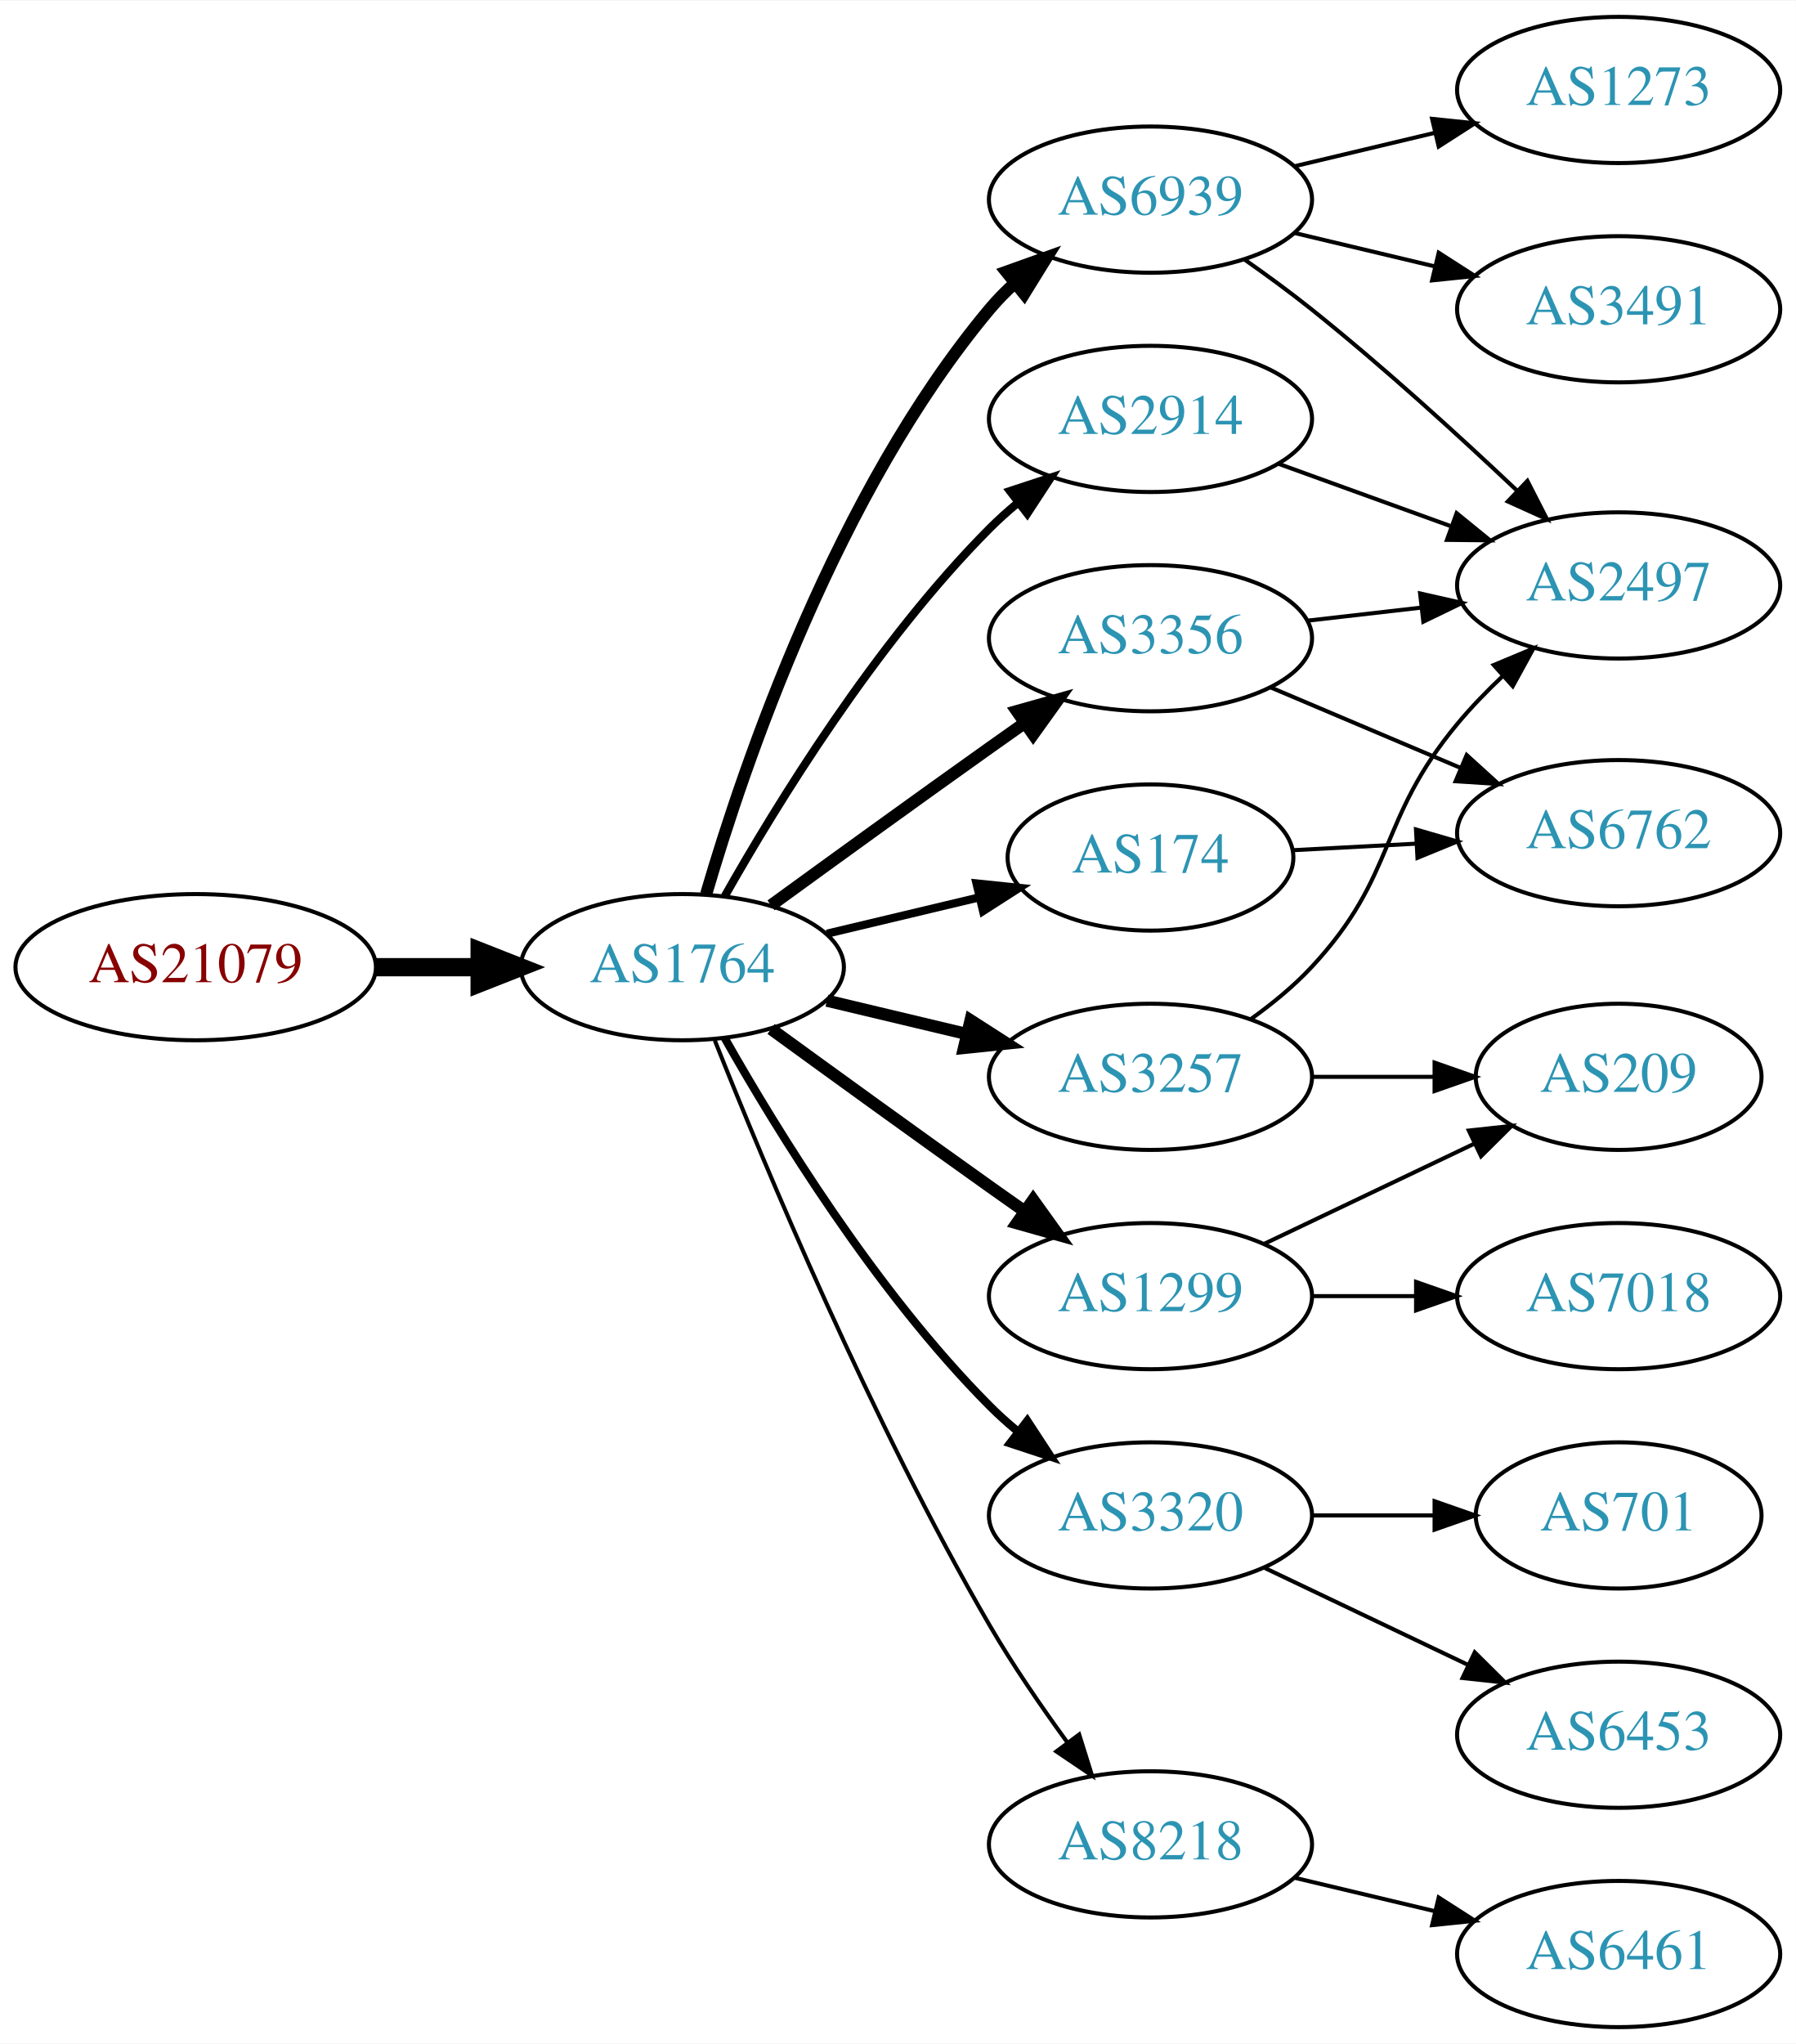
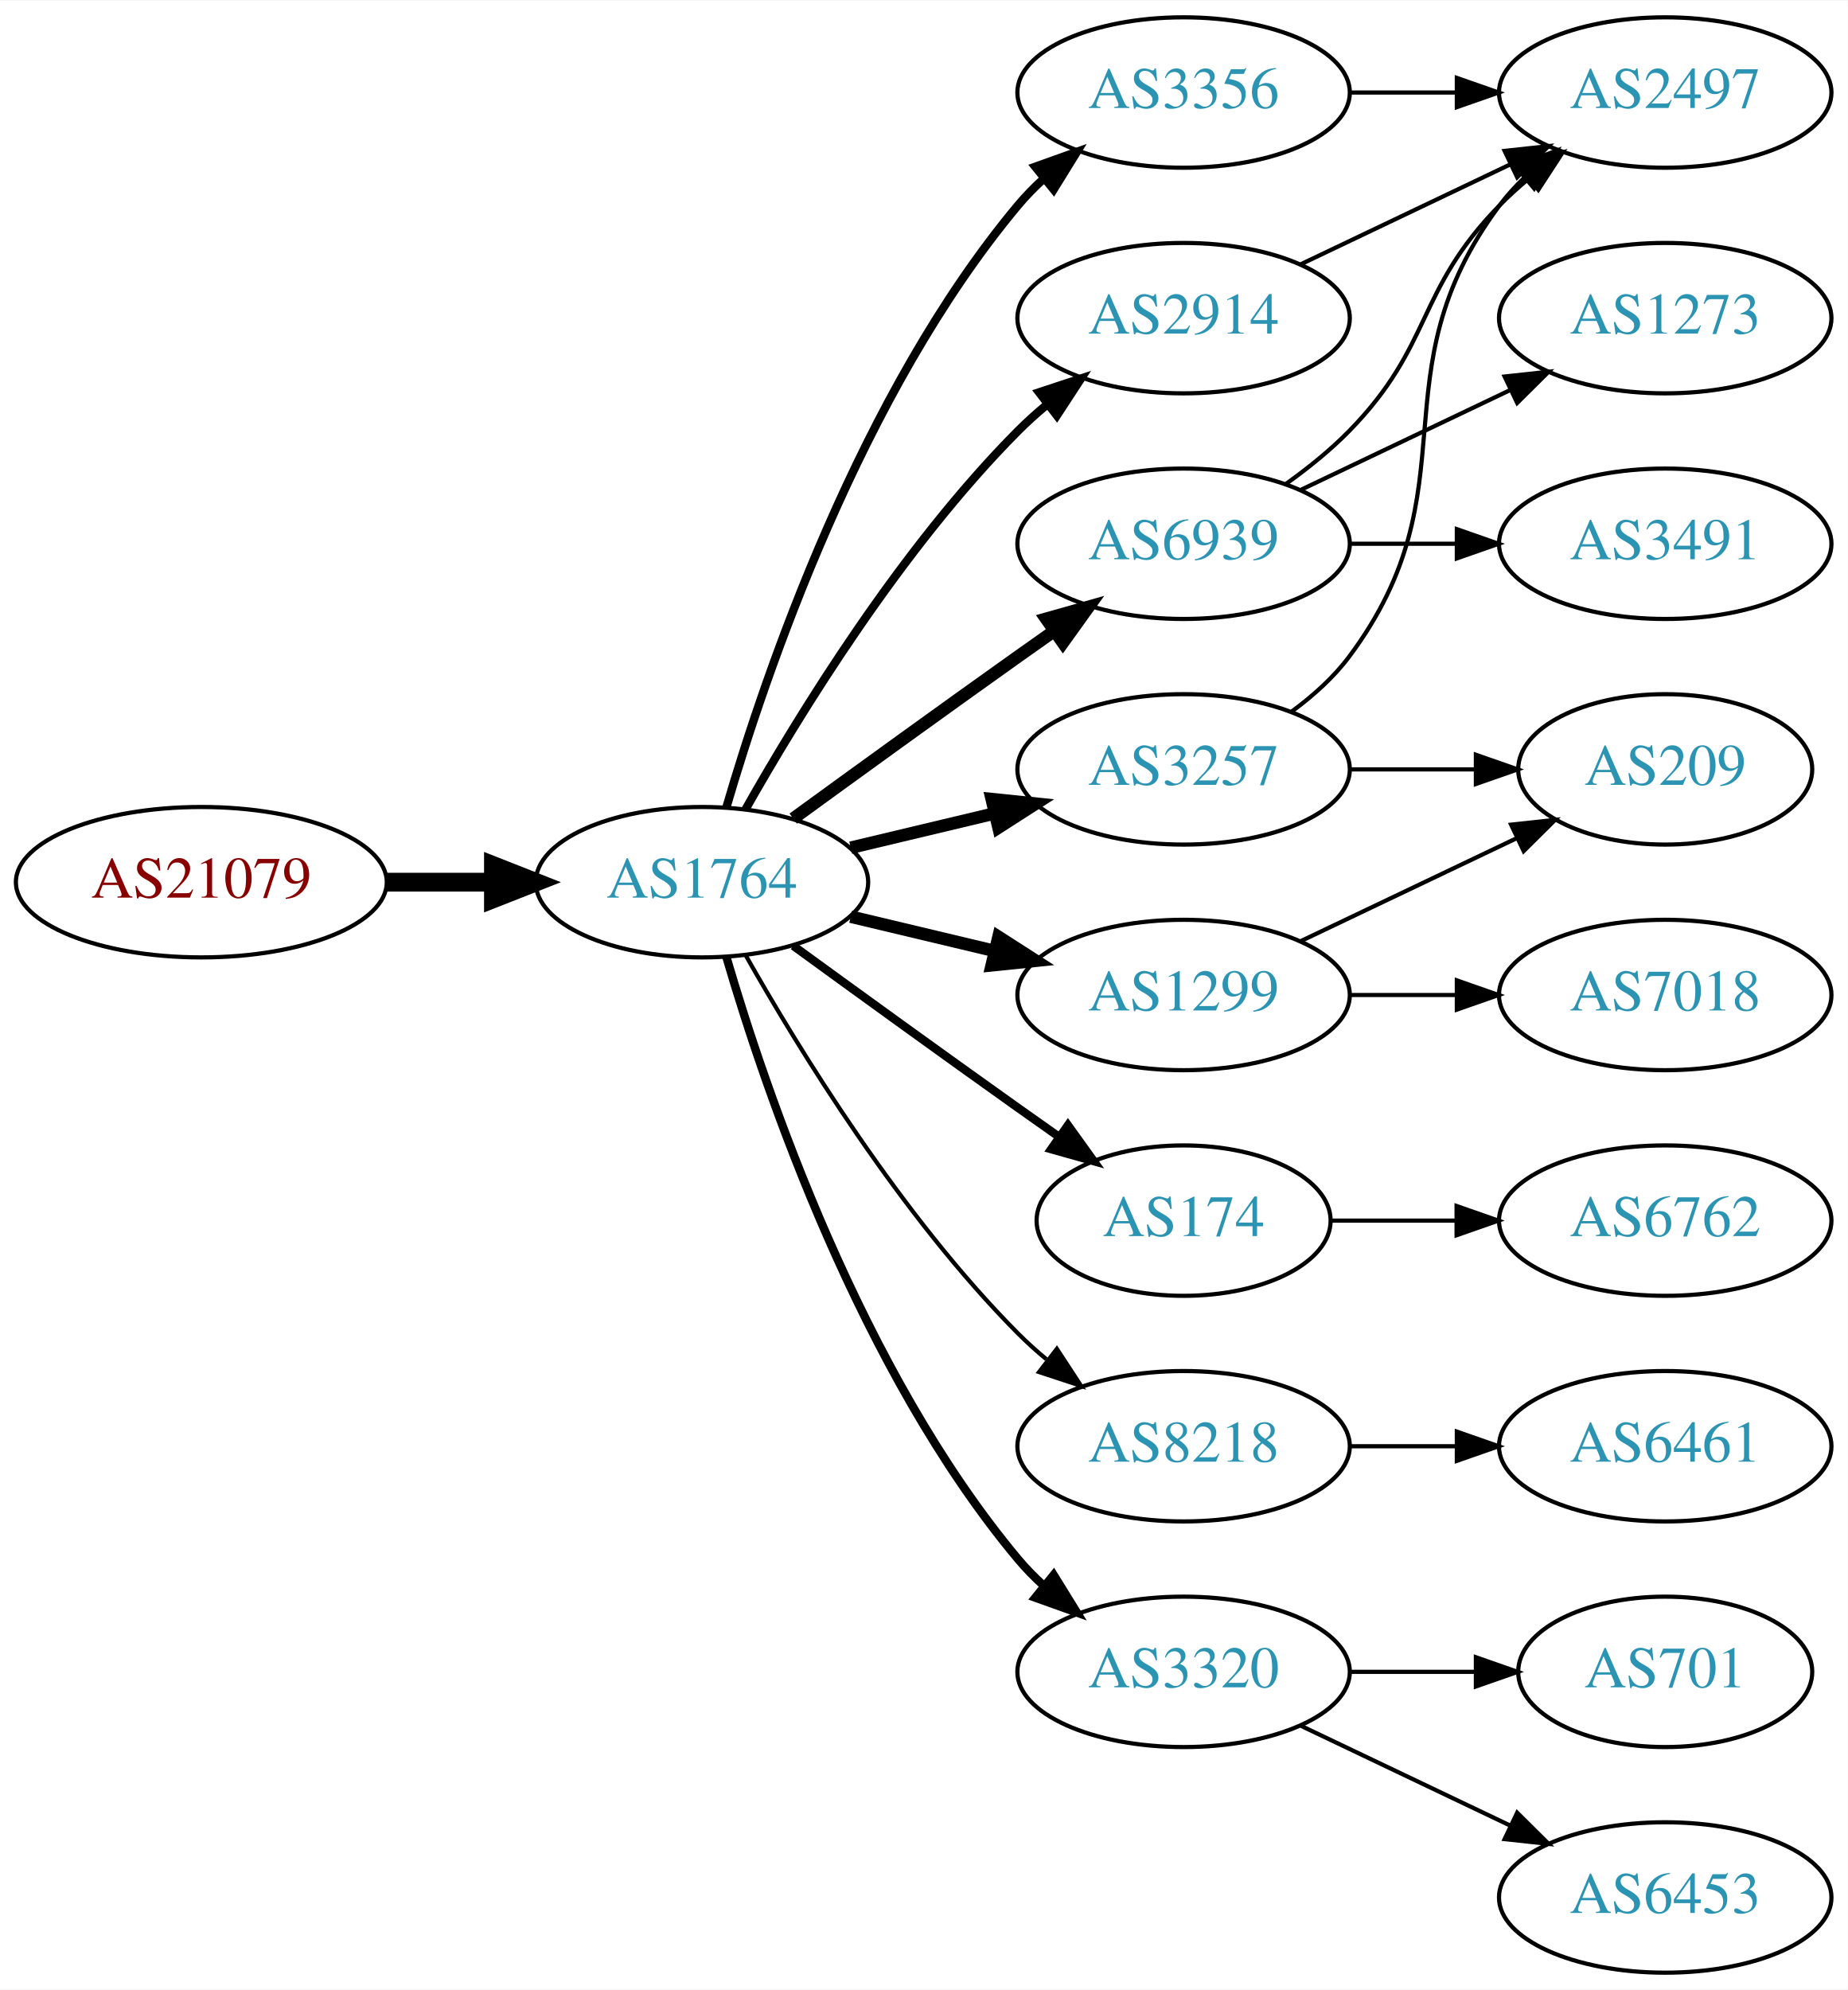
- <svg xmlns="http://www.w3.org/2000/svg" xmlns:xlink="http://www.w3.org/1999/xlink" width="442pt" height="503pt" viewBox="0.00 0.00 442.27 503.00">
-   <g id="graph0" class="graph" transform="scale(1 1) rotate(0) translate(4 499)">
-     <polygon fill="white" stroke="none" points="-4,4 -4,-499 438.271,-499 438.271,4 -4,4" />
+ <svg xmlns="http://www.w3.org/2000/svg" xmlns:xlink="http://www.w3.org/1999/xlink" width="442pt" height="476pt" viewBox="0.00 0.00 442.27 476.00">
+   <g id="graph0" class="graph" transform="scale(1 1) rotate(0) translate(4 472)">
+     <polygon fill="white" stroke="none" points="-4,4 -4,-472 438.271,-472 438.271,4 -4,4" />
    <g id="node1" class="node">
      <g id="a_node1">
        <a xlink:href="/asn/21079" xlink:title="AS21079 ~ Vienna, AT [AT]">
          <ellipse fill="#ffffff" stroke="black" cx="44.196" cy="-261" rx="44.393" ry="18" />
          <text text-anchor="middle" x="44.196" y="-257.3" font-family="Times,serif" font-size="14.00" fill="#880000">AS21079</text>
        </a>
      </g>
    </g>
    <g id="node2" class="node">
      <g id="a_node2">
        <a xlink:href="/asn/1764" xlink:title="AS1764 ~ NEXTLAYER-AS [AT]">
          <ellipse fill="#ffffff" stroke="black" cx="164.039" cy="-261" rx="39.794" ry="18" />
          <text text-anchor="middle" x="164.039" y="-257.3" font-family="Times,serif" font-size="14.00" fill="#2c94b3">AS1764</text>
        </a>
      </g>
    </g>
    <g id="edge1" class="edge">
      <path fill="none" stroke="black" stroke-width="4.5" d="M88.407,-261C96.72,-261 105.482,-261 113.965,-261" />
      <polygon fill="black" stroke="black" stroke-width="4.5" points="114.123,-264.938 124.123,-261 114.123,-257.063 114.123,-264.938" />
    </g>
    <g id="node3" class="node">
      <g id="a_node3">
-         <a xlink:href="/asn/6939" xlink:title="AS6939 ~ Hurricane Electric LLC [US]">
+         <a xlink:href="/asn/3356" xlink:title="AS3356 ~ Level 3 Parent, LLC [US]">
          <ellipse fill="#ffffff" stroke="black" cx="279.332" cy="-450" rx="39.794" ry="18" />
-           <text text-anchor="middle" x="279.332" y="-446.3" font-family="Times,serif" font-size="14.00" fill="#2c94b3">AS6939</text>
+           <text text-anchor="middle" x="279.332" y="-446.3" font-family="Times,serif" font-size="14.00" fill="#2c94b3">AS3356</text>
        </a>
      </g>
    </g>
    <g id="edge2" class="edge">
-       <path fill="none" stroke="black" stroke-width="3" d="M169.913,-279.002C179.227,-310.844 202.043,-377.981 239.685,-423 241.555,-425.237 243.654,-427.374 245.88,-429.396" />
-       <polygon fill="black" stroke="black" stroke-width="3" points="243.823,-432.234 253.799,-435.804 248.227,-426.793 243.823,-432.234" />
+       <path fill="none" stroke="black" stroke-width="2" d="M169.913,-279.002C179.227,-310.844 202.043,-377.981 239.685,-423 241.555,-425.237 243.654,-427.374 245.88,-429.396" />
+       <polygon fill="black" stroke="black" stroke-width="2" points="243.823,-432.234 253.799,-435.804 248.227,-426.793 243.823,-432.234" />
    </g>
    <g id="node4" class="node">
      <g id="a_node4">
-         <a xlink:href="/asn/1299" xlink:title="AS1299 ~ Telia Carrier [EU]">
-           <ellipse fill="#ffffff" stroke="black" cx="279.332" cy="-180" rx="39.794" ry="18" />
-           <text text-anchor="middle" x="279.332" y="-176.3" font-family="Times,serif" font-size="14.00" fill="#2c94b3">AS1299</text>
+         <a xlink:href="/asn/6939" xlink:title="AS6939 ~ Hurricane Electric LLC [US]">
+           <ellipse fill="#ffffff" stroke="black" cx="279.332" cy="-342" rx="39.794" ry="18" />
+           <text text-anchor="middle" x="279.332" y="-338.3" font-family="Times,serif" font-size="14.00" fill="#2c94b3">AS6939</text>
        </a>
      </g>
    </g>
    <g id="edge3" class="edge">
-       <path fill="none" stroke="black" stroke-width="3" d="M185.887,-245.778C200.821,-234.909 221.435,-219.975 239.685,-207 242.506,-204.995 245.449,-202.915 248.397,-200.841" />
-       <polygon fill="black" stroke="black" stroke-width="3" points="250.443,-203.681 256.621,-195.074 246.424,-197.95 250.443,-203.681" />
+       <path fill="none" stroke="black" stroke-width="3" d="M185.887,-276.222C200.821,-287.091 221.435,-302.025 239.685,-315 242.506,-317.005 245.449,-319.085 248.397,-321.159" />
+       <polygon fill="black" stroke="black" stroke-width="3" points="246.424,-324.05 256.621,-326.926 250.443,-318.319 246.424,-324.05" />
    </g>
    <g id="node5" class="node">
      <g id="a_node5">
-         <a xlink:href="/asn/3257" xlink:title="AS3257 ~ GTT [DE]">
+         <a xlink:href="/asn/174" xlink:title="AS174 ~ Cogent Communications [US]">
+           <ellipse fill="#ffffff" stroke="black" cx="279.332" cy="-180" rx="35.194" ry="18" />
+           <text text-anchor="middle" x="279.332" y="-176.3" font-family="Times,serif" font-size="14.00" fill="#2c94b3">AS174</text>
+         </a>
+       </g>
+     </g>
+     <g id="edge4" class="edge">
+       <path fill="none" stroke="black" stroke-width="2" d="M185.887,-245.778C200.821,-234.909 221.435,-219.975 239.685,-207 242.895,-204.718 246.264,-202.339 249.619,-199.982" />
+       <polygon fill="black" stroke="black" stroke-width="2" points="251.647,-202.834 257.83,-194.23 247.631,-197.101 251.647,-202.834" />
+     </g>
+     <g id="node6" class="node">
+       <g id="a_node6">
+         <a xlink:href="/asn/1299" xlink:title="AS1299 ~ Telia Carrier [EU]">
          <ellipse fill="#ffffff" stroke="black" cx="279.332" cy="-234" rx="39.794" ry="18" />
-           <text text-anchor="middle" x="279.332" y="-230.3" font-family="Times,serif" font-size="14.00" fill="#2c94b3">AS3257</text>
-         </a>
-       </g>
-     </g>
-     <g id="edge4" class="edge">
+           <text text-anchor="middle" x="279.332" y="-230.3" font-family="Times,serif" font-size="14.00" fill="#2c94b3">AS1299</text>
+         </a>
+       </g>
+     </g>
+     <g id="edge5" class="edge">
      <path fill="none" stroke="black" stroke-width="3" d="M199.646,-252.752C210.517,-250.162 222.671,-247.265 234.114,-244.538" />
      <polygon fill="black" stroke="black" stroke-width="3" points="235.02,-247.92 243.936,-242.197 233.397,-241.111 235.02,-247.92" />
    </g>
-     <g id="node6" class="node">
-       <g id="a_node6">
+     <g id="node7" class="node">
+       <g id="a_node7">
        <a xlink:href="/asn/2914" xlink:title="AS2914 ~ NTT America, Inc. [US]">
          <ellipse fill="#ffffff" stroke="black" cx="279.332" cy="-396" rx="39.794" ry="18" />
          <text text-anchor="middle" x="279.332" y="-392.3" font-family="Times,serif" font-size="14.00" fill="#2c94b3">AS2914</text>
        </a>
      </g>
    </g>
-     <g id="edge5" class="edge">
+     <g id="edge6" class="edge">
      <path fill="none" stroke="black" stroke-width="2" d="M174.498,-278.49C187.28,-301.096 211.712,-340.886 239.685,-369 241.796,-371.121 244.092,-373.188 246.477,-375.171" />
      <polygon fill="black" stroke="black" stroke-width="2" points="244.73,-378.242 254.793,-381.556 248.993,-372.69 244.73,-378.242" />
    </g>
-     <g id="node7" class="node">
-       <g id="a_node7">
-         <a xlink:href="/asn/3356" xlink:title="AS3356 ~ Level 3 Parent, LLC [US]">
-           <ellipse fill="#ffffff" stroke="black" cx="279.332" cy="-342" rx="39.794" ry="18" />
-           <text text-anchor="middle" x="279.332" y="-338.3" font-family="Times,serif" font-size="14.00" fill="#2c94b3">AS3356</text>
-         </a>
-       </g>
-     </g>
-     <g id="edge6" class="edge">
-       <path fill="none" stroke="black" stroke-width="3" d="M185.887,-276.222C200.821,-287.091 221.435,-302.025 239.685,-315 242.506,-317.005 245.449,-319.085 248.397,-321.159" />
-       <polygon fill="black" stroke="black" stroke-width="3" points="246.424,-324.05 256.621,-326.926 250.443,-318.319 246.424,-324.05" />
-     </g>
    <g id="node8" class="node">
      <g id="a_node8">
-         <a xlink:href="/asn/3320" xlink:title="AS3320 ~ DTAG [DE]">
-           <ellipse fill="#ffffff" stroke="black" cx="279.332" cy="-126" rx="39.794" ry="18" />
-           <text text-anchor="middle" x="279.332" y="-122.3" font-family="Times,serif" font-size="14.00" fill="#2c94b3">AS3320</text>
+         <a xlink:href="/asn/3257" xlink:title="AS3257 ~ GTT [DE]">
+           <ellipse fill="#ffffff" stroke="black" cx="279.332" cy="-288" rx="39.794" ry="18" />
+           <text text-anchor="middle" x="279.332" y="-284.3" font-family="Times,serif" font-size="14.00" fill="#2c94b3">AS3257</text>
        </a>
      </g>
    </g>
    <g id="edge7" class="edge">
-       <path fill="none" stroke="black" stroke-width="2" d="M174.498,-243.51C187.28,-220.904 211.712,-181.114 239.685,-153 241.796,-150.879 244.092,-148.812 246.477,-146.829" />
-       <polygon fill="black" stroke="black" stroke-width="2" points="248.993,-149.31 254.793,-140.444 244.73,-143.758 248.993,-149.31" />
+       <path fill="none" stroke="black" stroke-width="3" d="M199.646,-269.248C210.517,-271.838 222.671,-274.735 234.114,-277.462" />
+       <polygon fill="black" stroke="black" stroke-width="3" points="233.397,-280.889 243.936,-279.803 235.02,-274.08 233.397,-280.889" />
    </g>
    <g id="node9" class="node">
      <g id="a_node9">
-         <a xlink:href="/asn/174" xlink:title="AS174 ~ Cogent Communications [US]">
-           <ellipse fill="#ffffff" stroke="black" cx="279.332" cy="-288" rx="35.194" ry="18" />
-           <text text-anchor="middle" x="279.332" y="-284.3" font-family="Times,serif" font-size="14.00" fill="#2c94b3">AS174</text>
+         <a xlink:href="/asn/8218" xlink:title="AS8218 ~ legacy Neotelecoms [FR]">
+           <ellipse fill="#ffffff" stroke="black" cx="279.332" cy="-126" rx="39.794" ry="18" />
+           <text text-anchor="middle" x="279.332" y="-122.3" font-family="Times,serif" font-size="14.00" fill="#2c94b3">AS8218</text>
        </a>
      </g>
    </g>
    <g id="edge8" class="edge">
-       <path fill="none" stroke="black" stroke-width="2" d="M199.646,-269.248C211.44,-272.058 224.745,-275.229 237.013,-278.153" />
-       <polygon fill="black" stroke="black" stroke-width="2" points="236.479,-281.624 247.018,-280.537 238.101,-274.814 236.479,-281.624" />
+       <path fill="none" stroke="black" d="M174.498,-243.51C187.28,-220.904 211.712,-181.114 239.685,-153 241.796,-150.879 244.092,-148.812 246.477,-146.829" />
+       <polygon fill="black" stroke="black" points="248.993,-149.31 254.793,-140.444 244.73,-143.758 248.993,-149.31" />
    </g>
    <g id="node10" class="node">
      <g id="a_node10">
-         <a xlink:href="/asn/8218" xlink:title="AS8218 ~ legacy Neotelecoms [FR]">
-           <ellipse fill="#ffffff" stroke="black" cx="279.332" cy="-45" rx="39.794" ry="18" />
-           <text text-anchor="middle" x="279.332" y="-41.3" font-family="Times,serif" font-size="14.00" fill="#2c94b3">AS8218</text>
+         <a xlink:href="/asn/3320" xlink:title="AS3320 ~ DTAG [DE]">
+           <ellipse fill="#ffffff" stroke="black" cx="279.332" cy="-72" rx="39.794" ry="18" />
+           <text text-anchor="middle" x="279.332" y="-68.3" font-family="Times,serif" font-size="14.00" fill="#2c94b3">AS3320</text>
        </a>
      </g>
    </g>
    <g id="edge9" class="edge">
-       <path fill="none" stroke="black" d="M172.042,-242.949C184.169,-212.43 210.587,-149.067 239.685,-99 245.392,-89.181 252.43,-78.922 258.929,-70.016" />
-       <polygon fill="black" stroke="black" points="261.77,-72.061 264.934,-61.95 256.155,-67.881 261.77,-72.061" />
+       <path fill="none" stroke="black" stroke-width="2" d="M169.913,-242.998C179.227,-211.156 202.043,-144.019 239.685,-99 241.555,-96.763 243.654,-94.626 245.88,-92.604" />
+       <polygon fill="black" stroke="black" stroke-width="2" points="248.227,-95.207 253.799,-86.196 243.823,-89.766 248.227,-95.207" />
    </g>
    <g id="node11" class="node">
      <g id="a_node11">
        <a xlink:href="/asn/2497" xlink:title="AS2497 ~ Internet Initiative Japan Inc. [JP]">
-           <ellipse fill="#ffffff" stroke="black" cx="394.625" cy="-355" rx="39.794" ry="18" />
-           <text text-anchor="middle" x="394.625" y="-351.3" font-family="Times,serif" font-size="14.00" fill="#2c94b3">AS2497</text>
-         </a>
-       </g>
+           <ellipse fill="#ffffff" stroke="black" cx="394.625" cy="-450" rx="39.794" ry="18" />
+           <text text-anchor="middle" x="394.625" y="-446.3" font-family="Times,serif" font-size="14.00" fill="#2c94b3">AS2497</text>
+         </a>
+       </g>
+     </g>
+     <g id="edge17" class="edge">
+       <path fill="none" stroke="black" d="M319.004,-450C327.207,-450 335.971,-450 344.503,-450" />
+       <polygon fill="black" stroke="black" points="344.742,-453.5 354.742,-450 344.742,-446.5 344.742,-453.5" />
    </g>
    <g id="edge10" class="edge">
-       <path fill="none" stroke="black" d="M302.357,-435.344C307.886,-431.467 313.736,-427.19 318.978,-423 336.54,-408.962 355.24,-391.923 369.531,-378.413" />
-       <polygon fill="black" stroke="black" points="372.157,-380.745 376.981,-371.312 367.327,-375.678 372.157,-380.745" />
+       <path fill="none" stroke="black" d="M303.926,-356.389C309.182,-360.148 314.513,-364.437 318.978,-369 339.151,-389.617 334.806,-402.383 354.978,-423 357.071,-425.139 359.354,-427.218 361.731,-429.21" />
+       <polygon fill="black" stroke="black" points="359.974,-432.275 370.031,-435.611 364.249,-426.732 359.974,-432.275" />
    </g>
    <g id="node12" class="node">
      <g id="a_node12">
        <a xlink:href="/asn/3491" xlink:title="AS3491 ~ PCCW Global, Inc. [US]">
-           <ellipse fill="#ffffff" stroke="black" cx="394.625" cy="-423" rx="39.794" ry="18" />
-           <text text-anchor="middle" x="394.625" y="-419.3" font-family="Times,serif" font-size="14.00" fill="#2c94b3">AS3491</text>
+           <ellipse fill="#ffffff" stroke="black" cx="394.625" cy="-342" rx="39.794" ry="18" />
+           <text text-anchor="middle" x="394.625" y="-338.3" font-family="Times,serif" font-size="14.00" fill="#2c94b3">AS3491</text>
        </a>
      </g>
    </g>
    <g id="edge11" class="edge">
-       <path fill="none" stroke="black" d="M314.939,-441.752C325.81,-439.162 337.964,-436.265 349.407,-433.538" />
-       <polygon fill="black" stroke="black" points="350.313,-436.92 359.229,-431.197 348.69,-430.111 350.313,-436.92" />
+       <path fill="none" stroke="black" d="M319.004,-342C327.207,-342 335.971,-342 344.503,-342" />
+       <polygon fill="black" stroke="black" points="344.742,-345.5 354.742,-342 344.742,-338.5 344.742,-345.5" />
    </g>
    <g id="node13" class="node">
      <g id="a_node13">
        <a xlink:href="/asn/1273" xlink:title="AS1273 ~ Vodafone Group PLC [EU]">
-           <ellipse fill="#ffffff" stroke="black" cx="394.625" cy="-477" rx="39.794" ry="18" />
-           <text text-anchor="middle" x="394.625" y="-473.3" font-family="Times,serif" font-size="14.00" fill="#2c94b3">AS1273</text>
+           <ellipse fill="#ffffff" stroke="black" cx="394.625" cy="-396" rx="39.794" ry="18" />
+           <text text-anchor="middle" x="394.625" y="-392.3" font-family="Times,serif" font-size="14.00" fill="#2c94b3">AS1273</text>
        </a>
      </g>
    </g>
    <g id="edge12" class="edge">
-       <path fill="none" stroke="black" d="M314.939,-458.248C325.81,-460.838 337.964,-463.735 349.407,-466.462" />
-       <polygon fill="black" stroke="black" points="348.69,-469.889 359.229,-468.803 350.313,-463.08 348.69,-469.889" />
+       <path fill="none" stroke="black" d="M307.468,-354.934C322.462,-362.081 341.283,-371.052 357.506,-378.785" />
+       <polygon fill="black" stroke="black" points="356.177,-382.028 366.71,-383.171 359.188,-375.709 356.177,-382.028" />
    </g>
    <g id="node14" class="node">
      <g id="a_node14">
-         <a xlink:href="/asn/7018" xlink:title="AS7018 ~ AT&amp;T Services, Inc. [US]">
+         <a xlink:href="/asn/6762" xlink:title="AS6762 ~ TELECOM ITALIA SPARKLE S.p.A. [IT]">
          <ellipse fill="#ffffff" stroke="black" cx="394.625" cy="-180" rx="39.794" ry="18" />
-           <text text-anchor="middle" x="394.625" y="-176.3" font-family="Times,serif" font-size="14.00" fill="#2c94b3">AS7018</text>
+           <text text-anchor="middle" x="394.625" y="-176.3" font-family="Times,serif" font-size="14.00" fill="#2c94b3">AS6762</text>
        </a>
      </g>
    </g>
    <g id="edge13" class="edge">
-       <path fill="none" stroke="black" d="M319.004,-180C327.207,-180 335.971,-180 344.503,-180" />
-       <polygon fill="black" stroke="black" points="344.742,-183.5 354.742,-180 344.742,-176.5 344.742,-183.5" />
+       <path fill="none" stroke="black" d="M314.631,-180C324.008,-180 334.358,-180 344.393,-180" />
+       <polygon fill="black" stroke="black" points="344.681,-183.5 354.681,-180 344.681,-176.5 344.681,-183.5" />
    </g>
    <g id="node15" class="node">
      <g id="a_node15">
        <a xlink:href="/asn/209" xlink:title="AS209 ~ CenturyLink Communications, LLC [US]">
-           <ellipse fill="#ffffff" stroke="black" cx="394.625" cy="-234" rx="35.194" ry="18" />
-           <text text-anchor="middle" x="394.625" y="-230.3" font-family="Times,serif" font-size="14.00" fill="#2c94b3">AS209</text>
-         </a>
-       </g>
+           <ellipse fill="#ffffff" stroke="black" cx="394.625" cy="-288" rx="35.194" ry="18" />
+           <text text-anchor="middle" x="394.625" y="-284.3" font-family="Times,serif" font-size="14.00" fill="#2c94b3">AS209</text>
+         </a>
+       </g>
+     </g>
+     <g id="edge22" class="edge">
+       <path fill="none" stroke="black" d="M307.468,-246.934C322.9,-254.29 342.385,-263.577 358.92,-271.459" />
+       <polygon fill="black" stroke="black" points="357.729,-274.768 368.262,-275.911 360.741,-268.449 357.729,-274.768" />
+     </g>
+     <g id="node19" class="node">
+       <g id="a_node19">
+         <a xlink:href="/asn/7018" xlink:title="AS7018 ~ AT&amp;T Services, Inc. [US]">
+           <ellipse fill="#ffffff" stroke="black" cx="394.625" cy="-234" rx="39.794" ry="18" />
+           <text text-anchor="middle" x="394.625" y="-230.3" font-family="Times,serif" font-size="14.00" fill="#2c94b3">AS7018</text>
+         </a>
+       </g>
+     </g>
+     <g id="edge21" class="edge">
+       <path fill="none" stroke="black" d="M319.004,-234C327.207,-234 335.971,-234 344.503,-234" />
+       <polygon fill="black" stroke="black" points="344.742,-237.5 354.742,-234 344.742,-230.5 344.742,-237.5" />
    </g>
    <g id="edge14" class="edge">
-       <path fill="none" stroke="black" d="M307.468,-192.934C322.9,-200.29 342.385,-209.577 358.92,-217.459" />
-       <polygon fill="black" stroke="black" points="357.729,-220.768 368.262,-221.911 360.741,-214.449 357.729,-220.768" />
+       <path fill="none" stroke="black" d="M307.468,-408.934C322.462,-416.081 341.283,-425.052 357.506,-432.785" />
+       <polygon fill="black" stroke="black" points="356.177,-436.028 366.71,-437.171 359.188,-429.709 356.177,-436.028" />
+     </g>
+     <g id="edge15" class="edge">
+       <path fill="none" stroke="black" d="M305.262,-301.882C310.338,-305.611 315.256,-310.016 318.978,-315 349.249,-355.542 324.707,-382.458 354.978,-423 356.723,-425.336 358.73,-427.545 360.893,-429.617" />
+       <polygon fill="black" stroke="black" points="358.771,-432.405 368.694,-436.118 363.253,-427.027 358.771,-432.405" />
    </g>
    <g id="edge16" class="edge">
-       <path fill="none" stroke="black" d="M304.085,-248.237C309.334,-252.002 314.623,-256.332 318.978,-261 340.192,-283.739 335.067,-297.112 354.978,-321 358.325,-325.016 362.161,-328.972 366.087,-332.685" />
-       <polygon fill="black" stroke="black" points="363.867,-335.396 373.643,-339.48 368.548,-330.191 363.867,-335.396" />
-     </g>
-     <g id="edge15" class="edge">
-       <path fill="none" stroke="black" d="M319.004,-234C328.709,-234 339.2,-234 349.163,-234" />
-       <polygon fill="black" stroke="black" points="349.299,-237.5 359.299,-234 349.299,-230.5 349.299,-237.5" />
-     </g>
-     <g id="edge17" class="edge">
-       <path fill="none" stroke="black" d="M310.99,-384.905C323.963,-380.21 339.256,-374.676 353.137,-369.652" />
-       <polygon fill="black" stroke="black" points="354.729,-372.798 362.941,-366.104 352.347,-366.216 354.729,-372.798" />
-     </g>
-     <g id="edge20" class="edge">
-       <path fill="none" stroke="black" d="M318.057,-346.329C327.038,-347.359 336.737,-348.472 346.094,-349.546" />
-       <polygon fill="black" stroke="black" points="345.731,-353.027 356.064,-350.69 346.529,-346.073 345.731,-353.027" />
+       <path fill="none" stroke="black" d="M319.004,-288C328.709,-288 339.2,-288 349.163,-288" />
+       <polygon fill="black" stroke="black" points="349.299,-291.5 359.299,-288 349.299,-284.5 349.299,-291.5" />
+     </g>
+     <g id="node16" class="node">
+       <g id="a_node16">
+         <a xlink:href="/asn/6461" xlink:title="AS6461 ~ Zayo Bandwidth [US]">
+           <ellipse fill="#ffffff" stroke="black" cx="394.625" cy="-126" rx="39.794" ry="18" />
+           <text text-anchor="middle" x="394.625" y="-122.3" font-family="Times,serif" font-size="14.00" fill="#2c94b3">AS6461</text>
+         </a>
+       </g>
+     </g>
+     <g id="edge18" class="edge">
+       <path fill="none" stroke="black" d="M319.004,-126C327.207,-126 335.971,-126 344.503,-126" />
+       <polygon fill="black" stroke="black" points="344.742,-129.5 354.742,-126 344.742,-122.5 344.742,-129.5" />
+     </g>
+     <g id="node17" class="node">
+       <g id="a_node17">
+         <a xlink:href="/asn/6453" xlink:title="AS6453 ~ TATA COMMUNICATIONS (AMERICA) INC [US]">
+           <ellipse fill="#ffffff" stroke="black" cx="394.625" cy="-18" rx="39.794" ry="18" />
+           <text text-anchor="middle" x="394.625" y="-14.3" font-family="Times,serif" font-size="14.00" fill="#2c94b3">AS6453</text>
+         </a>
+       </g>
+     </g>
+     <g id="edge19" class="edge">
+       <path fill="none" stroke="black" d="M307.468,-59.066C322.462,-51.919 341.283,-42.948 357.506,-35.215" />
+       <polygon fill="black" stroke="black" points="359.188,-38.291 366.71,-30.829 356.177,-31.972 359.188,-38.291" />
    </g>
    <g id="node18" class="node">
      <g id="a_node18">
-         <a xlink:href="/asn/6762" xlink:title="AS6762 ~ TELECOM ITALIA SPARKLE S.p.A. [IT]">
-           <ellipse fill="#ffffff" stroke="black" cx="394.625" cy="-294" rx="39.794" ry="18" />
-           <text text-anchor="middle" x="394.625" y="-290.3" font-family="Times,serif" font-size="14.00" fill="#2c94b3">AS6762</text>
-         </a>
-       </g>
-     </g>
-     <g id="edge21" class="edge">
-       <path fill="none" stroke="black" d="M308.92,-329.888C323.143,-323.862 340.522,-316.498 355.829,-310.013" />
-       <polygon fill="black" stroke="black" points="357.203,-313.232 365.045,-306.109 354.472,-306.787 357.203,-313.232" />
-     </g>
-     <g id="node16" class="node">
-       <g id="a_node16">
-         <a xlink:href="/asn/6453" xlink:title="AS6453 ~ TATA COMMUNICATIONS (AMERICA) INC [US]">
-           <ellipse fill="#ffffff" stroke="black" cx="394.625" cy="-72" rx="39.794" ry="18" />
-           <text text-anchor="middle" x="394.625" y="-68.3" font-family="Times,serif" font-size="14.00" fill="#2c94b3">AS6453</text>
-         </a>
-       </g>
-     </g>
-     <g id="edge18" class="edge">
-       <path fill="none" stroke="black" d="M307.468,-113.066C322.462,-105.919 341.283,-96.948 357.506,-89.215" />
-       <polygon fill="black" stroke="black" points="359.188,-92.291 366.71,-84.829 356.177,-85.972 359.188,-92.291" />
-     </g>
-     <g id="node17" class="node">
-       <g id="a_node17">
        <a xlink:href="/asn/701" xlink:title="AS701 ~ UUNET [US]">
-           <ellipse fill="#ffffff" stroke="black" cx="394.625" cy="-126" rx="35.194" ry="18" />
-           <text text-anchor="middle" x="394.625" y="-122.3" font-family="Times,serif" font-size="14.00" fill="#2c94b3">AS701</text>
-         </a>
-       </g>
-     </g>
-     <g id="edge19" class="edge">
-       <path fill="none" stroke="black" d="M319.004,-126C328.709,-126 339.2,-126 349.163,-126" />
-       <polygon fill="black" stroke="black" points="349.299,-129.5 359.299,-126 349.299,-122.5 349.299,-129.5" />
-     </g>
-     <g id="edge22" class="edge">
-       <path fill="none" stroke="black" d="M314.323,-289.8C323.904,-290.308 334.521,-290.87 344.788,-291.414" />
-       <polygon fill="black" stroke="black" points="344.717,-294.915 354.888,-291.949 345.087,-287.924 344.717,-294.915" />
-     </g>
-     <g id="node19" class="node">
-       <g id="a_node19">
-         <a xlink:href="/asn/6461" xlink:title="AS6461 ~ Zayo Bandwidth [US]">
-           <ellipse fill="#ffffff" stroke="black" cx="394.625" cy="-18" rx="39.794" ry="18" />
-           <text text-anchor="middle" x="394.625" y="-14.3" font-family="Times,serif" font-size="14.00" fill="#2c94b3">AS6461</text>
-         </a>
-       </g>
-     </g>
-     <g id="edge23" class="edge">
-       <path fill="none" stroke="black" d="M314.939,-36.752C325.81,-34.162 337.964,-31.265 349.407,-28.538" />
-       <polygon fill="black" stroke="black" points="350.313,-31.92 359.229,-26.197 348.69,-25.111 350.313,-31.92" />
+           <ellipse fill="#ffffff" stroke="black" cx="394.625" cy="-72" rx="35.194" ry="18" />
+           <text text-anchor="middle" x="394.625" y="-68.3" font-family="Times,serif" font-size="14.00" fill="#2c94b3">AS701</text>
+         </a>
+       </g>
+     </g>
+     <g id="edge20" class="edge">
+       <path fill="none" stroke="black" d="M319.004,-72C328.709,-72 339.2,-72 349.163,-72" />
+       <polygon fill="black" stroke="black" points="349.299,-75.5 359.299,-72 349.299,-68.5 349.299,-75.5" />
    </g>
  </g>
</svg>
